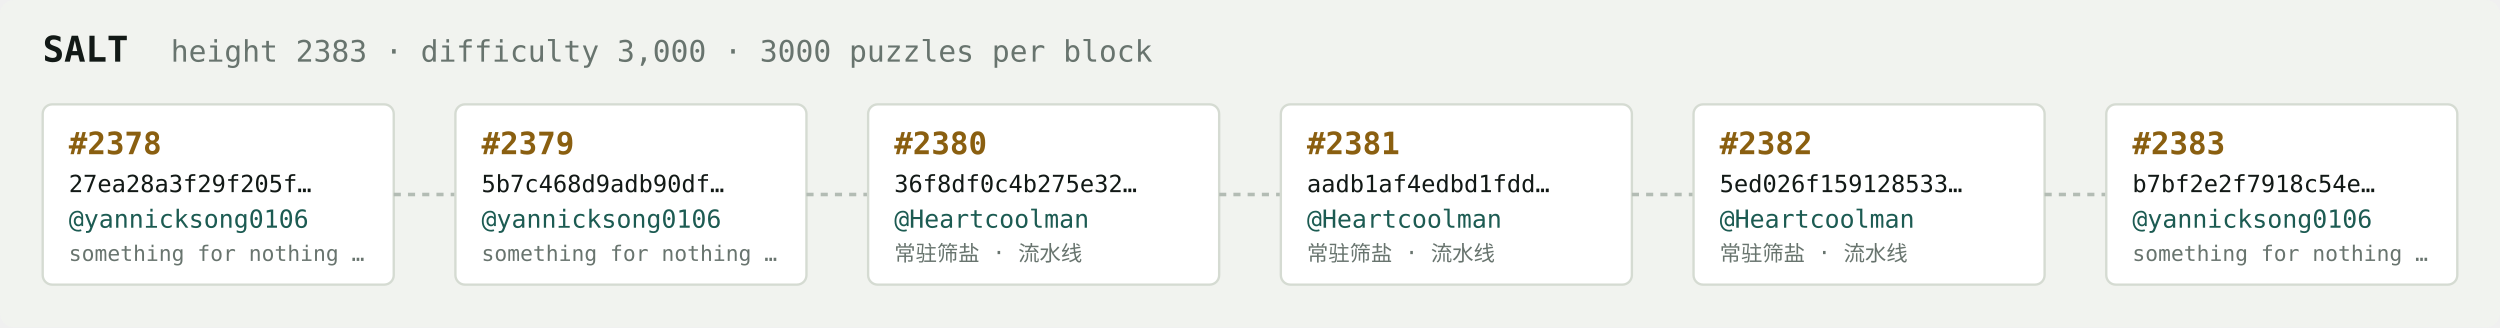
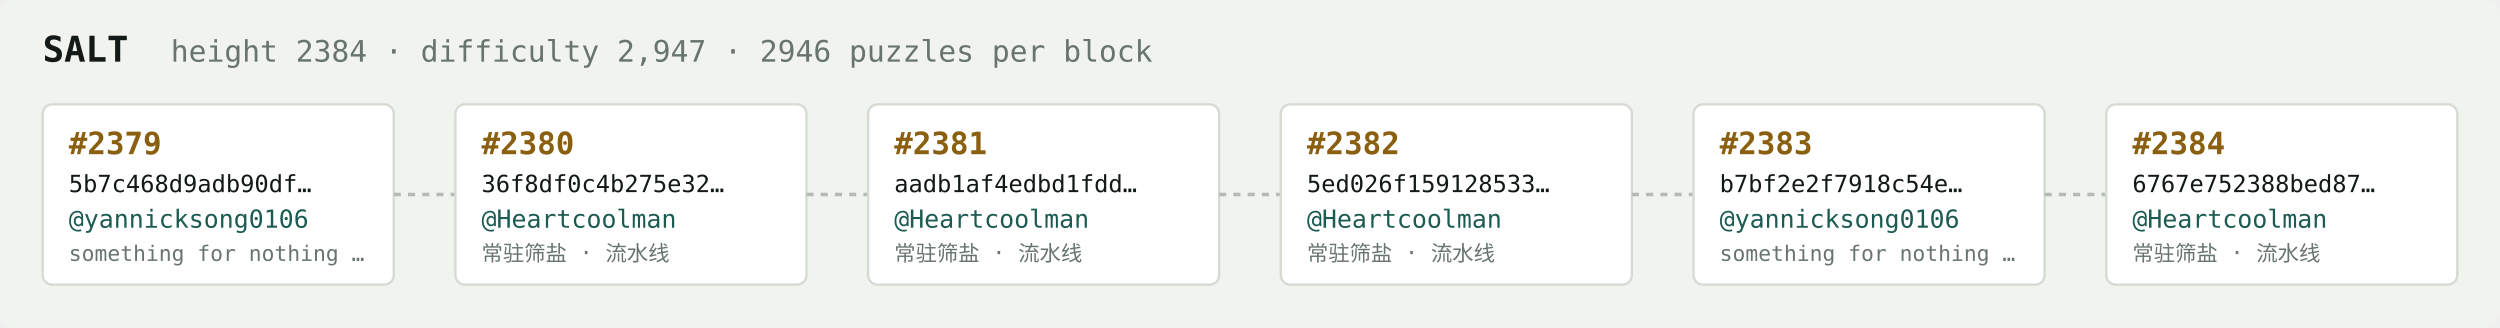
<svg xmlns="http://www.w3.org/2000/svg" width="1054" height="138" viewBox="0 0 1054 138" font-family="ui-monospace,SFMono-Regular,Menlo,monospace">
  <rect fill="#f1f3ef" width="1054" height="138" rx="6" />
  <text x="18" y="26" fill="#121916" font-size="15" font-weight="700">SALT</text>
-   <text x="72" y="26" fill="#68746e" font-size="12.5">height 2383 · difficulty 3,000 · 3000 puzzles per block</text>
+   <text x="72" y="26" fill="#68746e" font-size="12.5">height 2384 · difficulty 2,947 · 2946 puzzles per block</text>
  <rect x="18" y="44" width="148" height="76" rx="4" fill="#ffffff" stroke="#d5dbd2" stroke-width="1" />
-   <text x="29" y="65" fill="#8a5f10" font-size="13" font-weight="700">#2378</text>
-   <text x="29" y="81" fill="#121916" font-size="10">27ea28a3f29f205f…</text>
+   <text x="29" y="65" fill="#8a5f10" font-size="13" font-weight="700">#2379</text>
+   <text x="29" y="81" fill="#121916" font-size="10">5b7c468d9adb90df…</text>
  <text x="29" y="96" fill="#1c5b52" font-size="10.5">@yannicksong0106</text>
  <text x="29" y="110" fill="#68746e" font-size="9">something for nothing …</text>
  <line x1="166" y1="82.0" x2="192" y2="82.0" stroke="#b3bcb4" stroke-width="1.5" stroke-dasharray="3 3" />
  <rect x="192" y="44" width="148" height="76" rx="4" fill="#ffffff" stroke="#d5dbd2" stroke-width="1" />
-   <text x="203" y="65" fill="#8a5f10" font-size="13" font-weight="700">#2379</text>
-   <text x="203" y="81" fill="#121916" font-size="10">5b7c468d9adb90df…</text>
-   <text x="203" y="96" fill="#1c5b52" font-size="10.5">@yannicksong0106</text>
-   <text x="203" y="110" fill="#68746e" font-size="9">something for nothing …</text>
+   <text x="203" y="65" fill="#8a5f10" font-size="13" font-weight="700">#2380</text>
+   <text x="203" y="81" fill="#121916" font-size="10">36f8df0c4b275e32…</text>
+   <text x="203" y="96" fill="#1c5b52" font-size="10.5">@Heartcoolman</text>
+   <text x="203" y="110" fill="#68746e" font-size="9">常驻筛盐 · 流水线</text>
  <line x1="340" y1="82.0" x2="366" y2="82.0" stroke="#b3bcb4" stroke-width="1.5" stroke-dasharray="3 3" />
  <rect x="366" y="44" width="148" height="76" rx="4" fill="#ffffff" stroke="#d5dbd2" stroke-width="1" />
-   <text x="377" y="65" fill="#8a5f10" font-size="13" font-weight="700">#2380</text>
-   <text x="377" y="81" fill="#121916" font-size="10">36f8df0c4b275e32…</text>
+   <text x="377" y="65" fill="#8a5f10" font-size="13" font-weight="700">#2381</text>
+   <text x="377" y="81" fill="#121916" font-size="10">aadb1af4edbd1fdd…</text>
  <text x="377" y="96" fill="#1c5b52" font-size="10.5">@Heartcoolman</text>
  <text x="377" y="110" fill="#68746e" font-size="9">常驻筛盐 · 流水线</text>
  <line x1="514" y1="82.0" x2="540" y2="82.0" stroke="#b3bcb4" stroke-width="1.5" stroke-dasharray="3 3" />
  <rect x="540" y="44" width="148" height="76" rx="4" fill="#ffffff" stroke="#d5dbd2" stroke-width="1" />
-   <text x="551" y="65" fill="#8a5f10" font-size="13" font-weight="700">#2381</text>
-   <text x="551" y="81" fill="#121916" font-size="10">aadb1af4edbd1fdd…</text>
+   <text x="551" y="65" fill="#8a5f10" font-size="13" font-weight="700">#2382</text>
+   <text x="551" y="81" fill="#121916" font-size="10">5ed026f159128533…</text>
  <text x="551" y="96" fill="#1c5b52" font-size="10.5">@Heartcoolman</text>
  <text x="551" y="110" fill="#68746e" font-size="9">常驻筛盐 · 流水线</text>
  <line x1="688" y1="82.0" x2="714" y2="82.0" stroke="#b3bcb4" stroke-width="1.5" stroke-dasharray="3 3" />
  <rect x="714" y="44" width="148" height="76" rx="4" fill="#ffffff" stroke="#d5dbd2" stroke-width="1" />
-   <text x="725" y="65" fill="#8a5f10" font-size="13" font-weight="700">#2382</text>
-   <text x="725" y="81" fill="#121916" font-size="10">5ed026f159128533…</text>
-   <text x="725" y="96" fill="#1c5b52" font-size="10.5">@Heartcoolman</text>
-   <text x="725" y="110" fill="#68746e" font-size="9">常驻筛盐 · 流水线</text>
+   <text x="725" y="65" fill="#8a5f10" font-size="13" font-weight="700">#2383</text>
+   <text x="725" y="81" fill="#121916" font-size="10">b7bf2e2f7918c54e…</text>
+   <text x="725" y="96" fill="#1c5b52" font-size="10.5">@yannicksong0106</text>
+   <text x="725" y="110" fill="#68746e" font-size="9">something for nothing …</text>
  <line x1="862" y1="82.0" x2="888" y2="82.0" stroke="#b3bcb4" stroke-width="1.5" stroke-dasharray="3 3" />
  <rect x="888" y="44" width="148" height="76" rx="4" fill="#ffffff" stroke="#d5dbd2" stroke-width="1" />
-   <text x="899" y="65" fill="#8a5f10" font-size="13" font-weight="700">#2383</text>
-   <text x="899" y="81" fill="#121916" font-size="10">b7bf2e2f7918c54e…</text>
-   <text x="899" y="96" fill="#1c5b52" font-size="10.5">@yannicksong0106</text>
-   <text x="899" y="110" fill="#68746e" font-size="9">something for nothing …</text>
+   <text x="899" y="65" fill="#8a5f10" font-size="13" font-weight="700">#2384</text>
+   <text x="899" y="81" fill="#121916" font-size="10">6767e752388bed87…</text>
+   <text x="899" y="96" fill="#1c5b52" font-size="10.5">@Heartcoolman</text>
+   <text x="899" y="110" fill="#68746e" font-size="9">常驻筛盐 · 流水线</text>
</svg>
